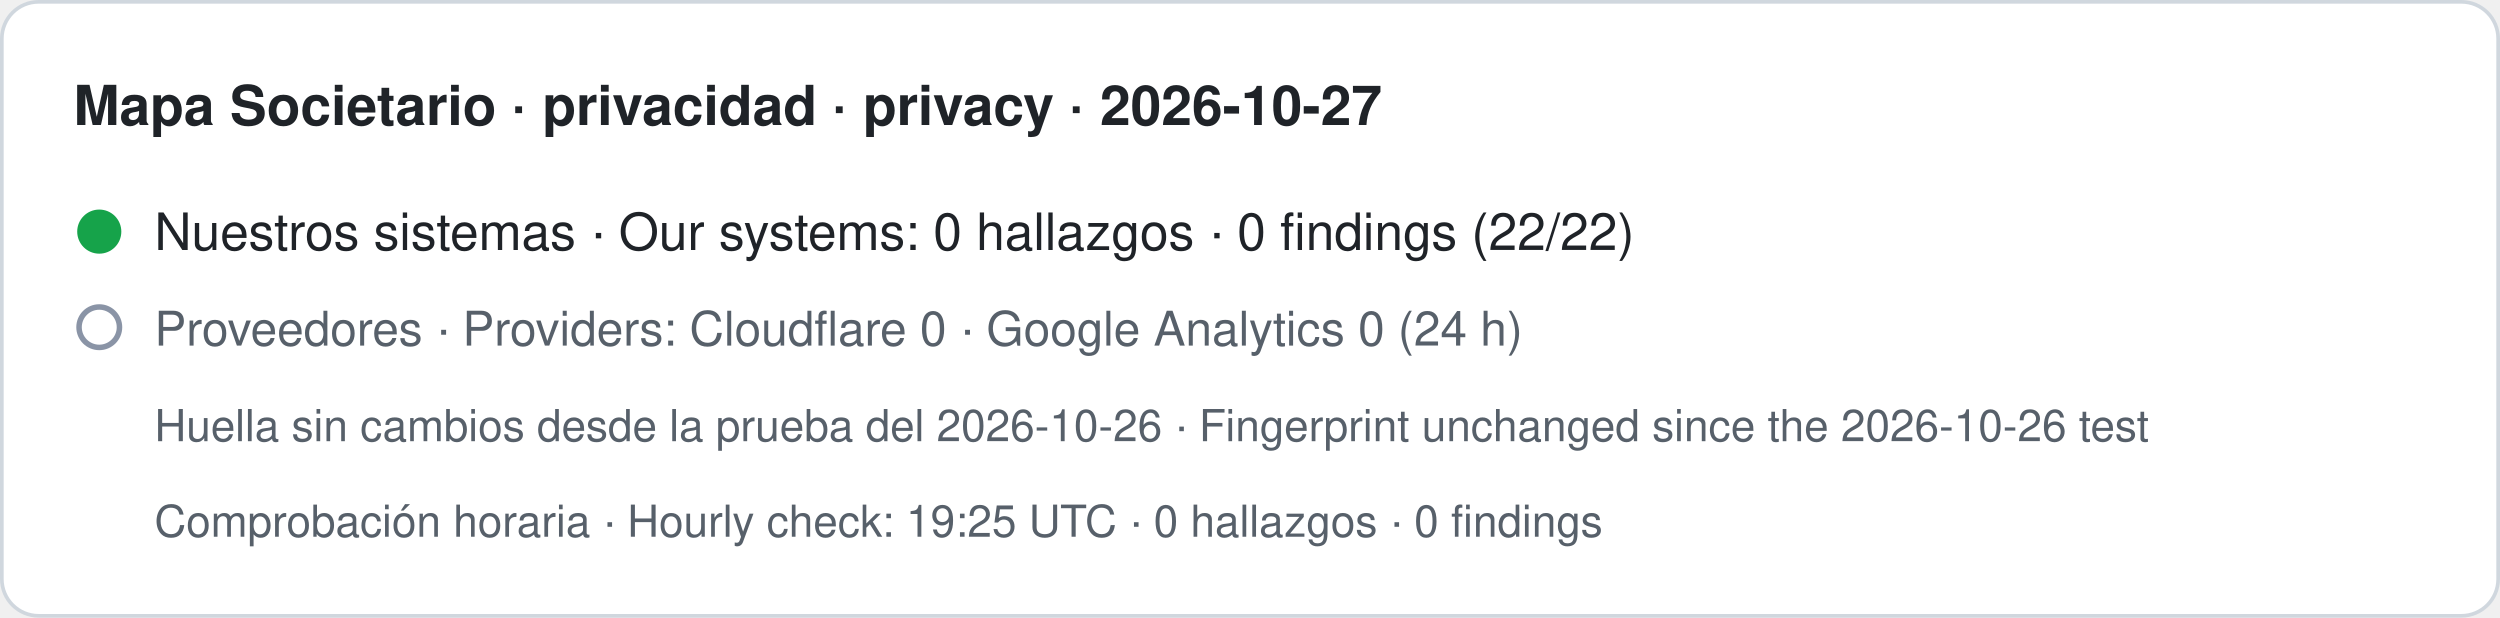
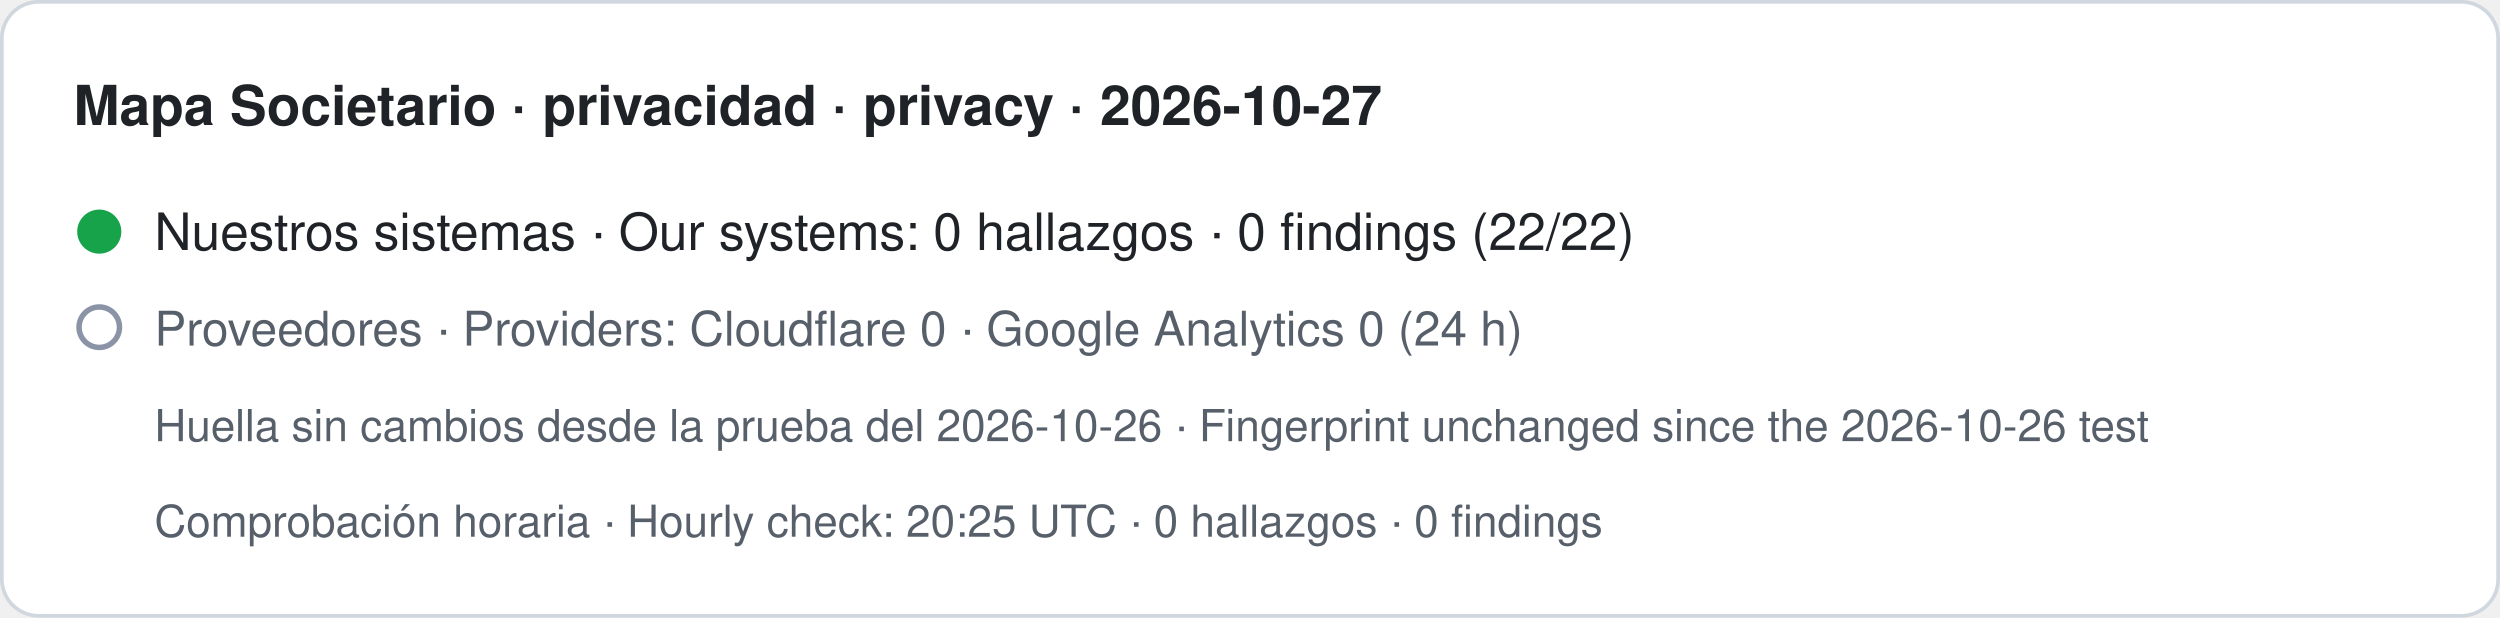
- <svg xmlns="http://www.w3.org/2000/svg" width="680" height="168" viewBox="0 0 680 168" role="img" aria-label="Mapa Societario · privacidad · privacy · 2026-10-27. Nuestros sistemas · Our systems: 0 hallazgos · 0 findings (22/22). Proveedores · Providers: Cloudflare 0 · Google Analytics 0 (24 h). Huella sin cambios desde la prueba del 2026-10-26 · Fingerprint unchanged since the 2026-10-26 test. Comprobación horaria · Hourly check: 19:25 UTC · 0 hallazgos · 0 findings">
+ <svg xmlns="http://www.w3.org/2000/svg" width="680" height="168" viewBox="0 0 680 168" role="img" aria-label="Mapa Societario · privacidad · privacy · 2026-10-27. Nuestros sistemas · Our systems: 0 hallazgos · 0 findings (22/22). Proveedores · Providers: Cloudflare 0 · Google Analytics 0 (24 h). Huella sin cambios desde la prueba del 2026-10-26 · Fingerprint unchanged since the 2026-10-26 test. Comprobación horaria · Hourly check: 20:25 UTC · 0 hallazgos · 0 findings">
  <rect x="0.5" y="0.5" width="679" height="167" rx="10" fill="#ffffff" stroke="#d0d7de" />
  <text x="20" y="34" font-family="-apple-system,BlinkMacSystemFont,Segoe UI,Helvetica,Arial,sans-serif" font-size="15" font-weight="600" fill="#1f2328">Mapa Societario · privacidad · privacy · 2026-10-27</text>
  <circle cx="27" cy="63" r="6" fill="#16a34a" />
  <text x="42" y="68" font-family="-apple-system,BlinkMacSystemFont,Segoe UI,Helvetica,Arial,sans-serif" font-size="14" fill="#1f2328">Nuestros sistemas · Our systems: 0 hallazgos · 0 findings (22/22)</text>
  <circle cx="27" cy="89" r="5.5" fill="none" stroke="#8a94a6" stroke-width="1.5" />
  <text x="42" y="94" font-family="-apple-system,BlinkMacSystemFont,Segoe UI,Helvetica,Arial,sans-serif" font-size="13" fill="#57606a">Proveedores · Providers: Cloudflare 0 · Google Analytics 0 (24 h)</text>
  <text x="42" y="120" font-family="-apple-system,BlinkMacSystemFont,Segoe UI,Helvetica,Arial,sans-serif" font-size="12" fill="#57606a">Huella sin cambios desde la prueba del 2026-10-26 · Fingerprint unchanged since the 2026-10-26 test</text>
-   <text x="42" y="146" font-family="-apple-system,BlinkMacSystemFont,Segoe UI,Helvetica,Arial,sans-serif" font-size="12" fill="#57606a">Comprobación horaria · Hourly check: 19:25 UTC · 0 hallazgos · 0 findings</text>
+   <text x="42" y="146" font-family="-apple-system,BlinkMacSystemFont,Segoe UI,Helvetica,Arial,sans-serif" font-size="12" fill="#57606a">Comprobación horaria · Hourly check: 20:25 UTC · 0 hallazgos · 0 findings</text>
</svg>
